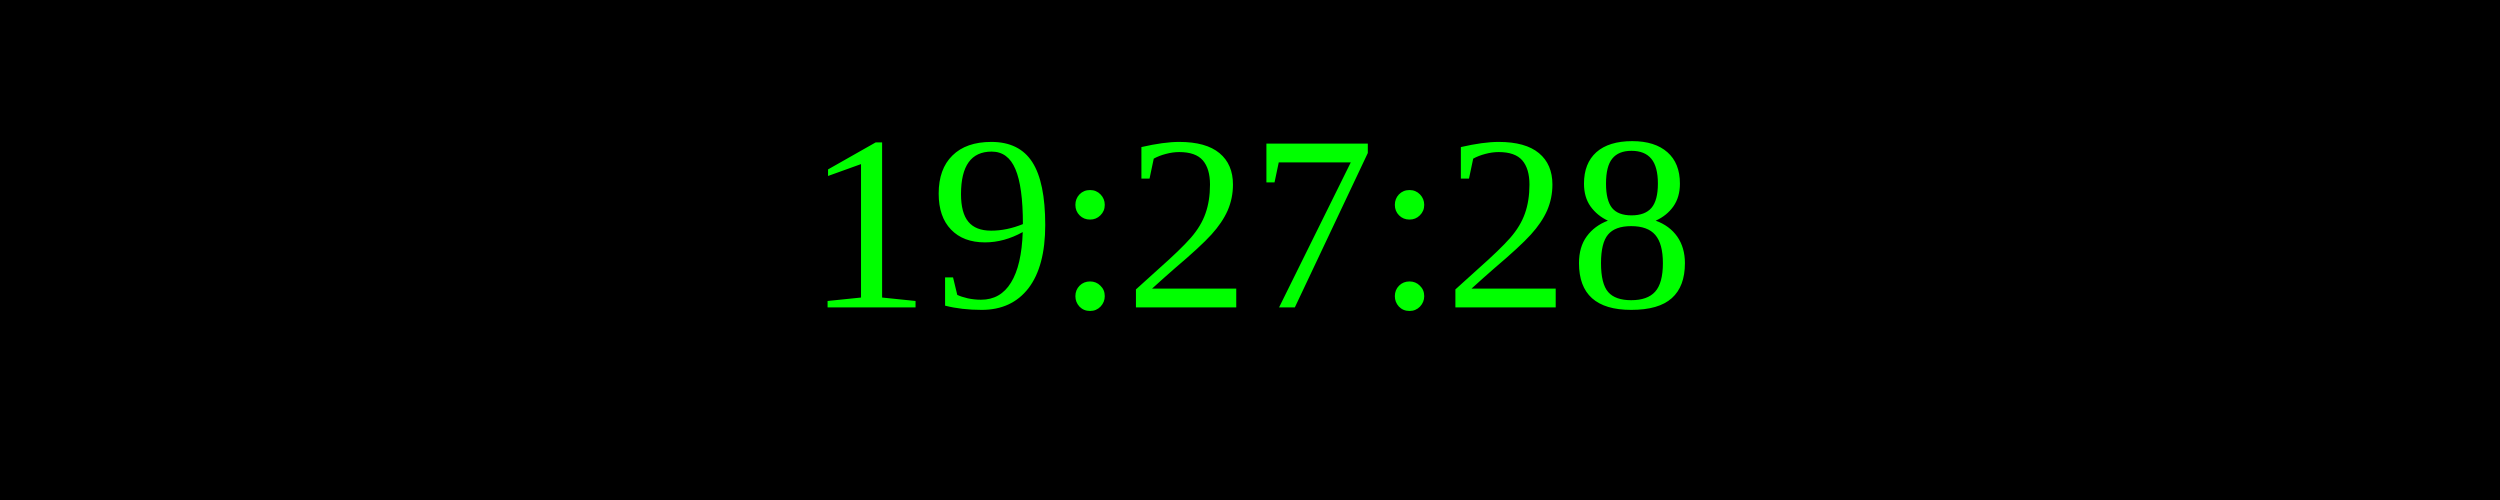
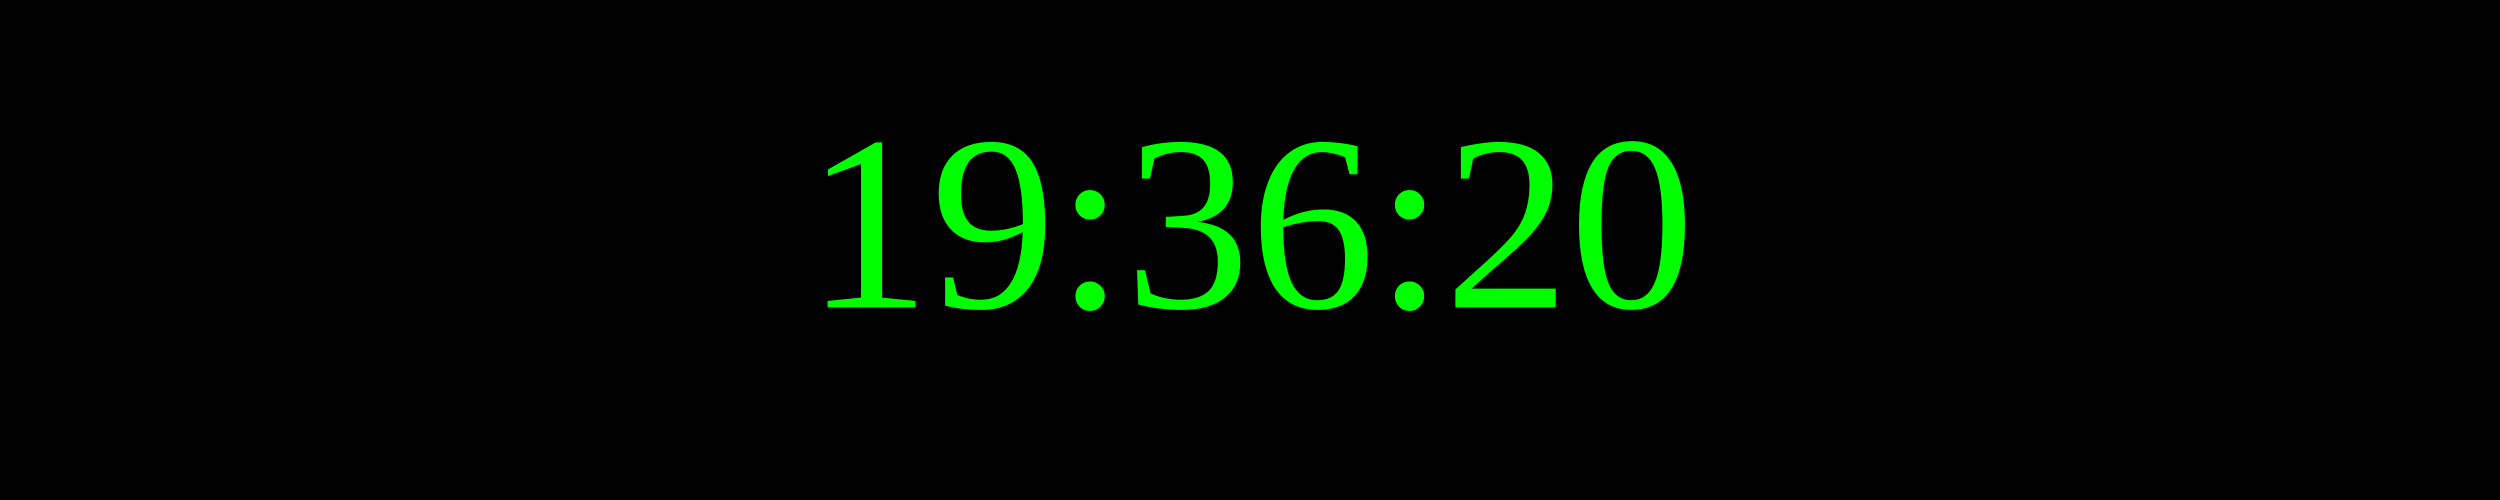
<svg xmlns="http://www.w3.org/2000/svg" width="250" height="50">
  <rect width="100%" height="100%" fill="black" />
  <text x="50%" y="50%" font-size="25" fill="lime" text-anchor="middle" dominant-baseline="middle">
- 19:27:28
+ 19:36:20
</text>
</svg>
